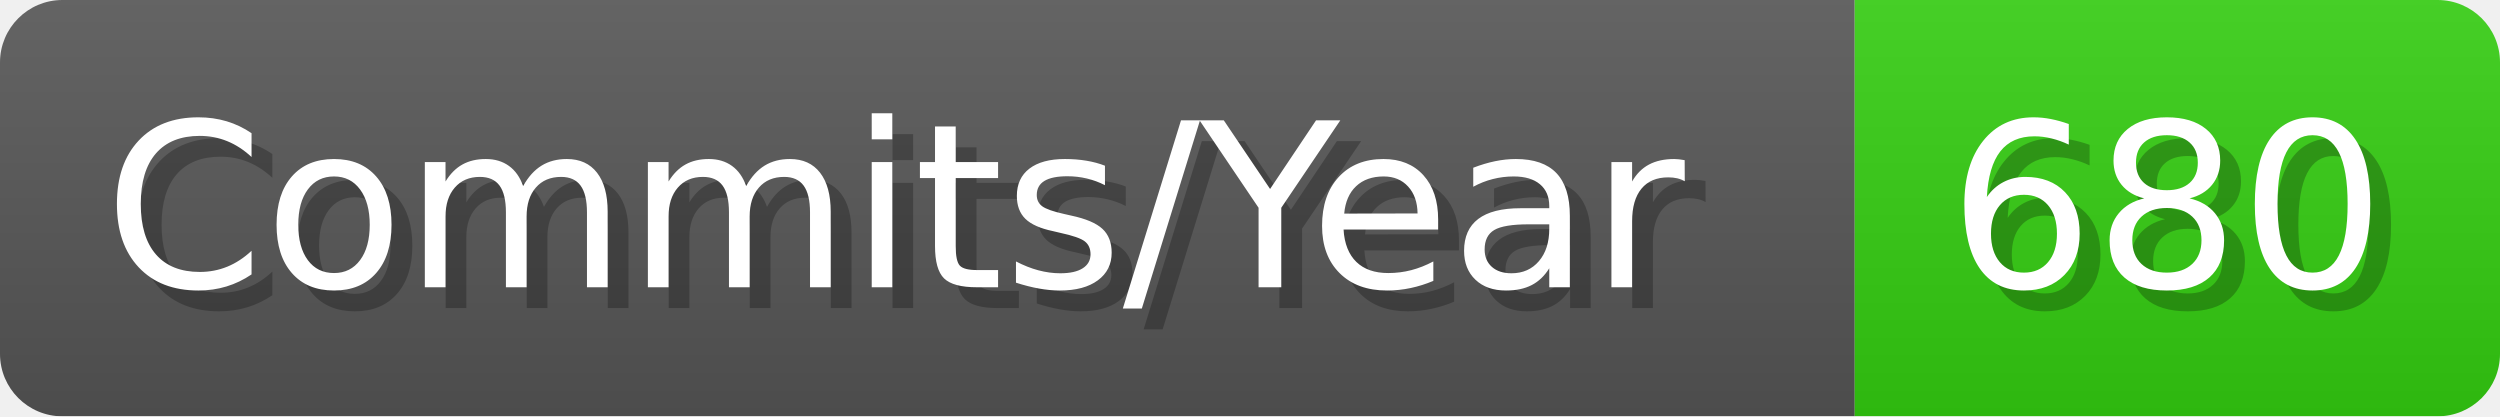
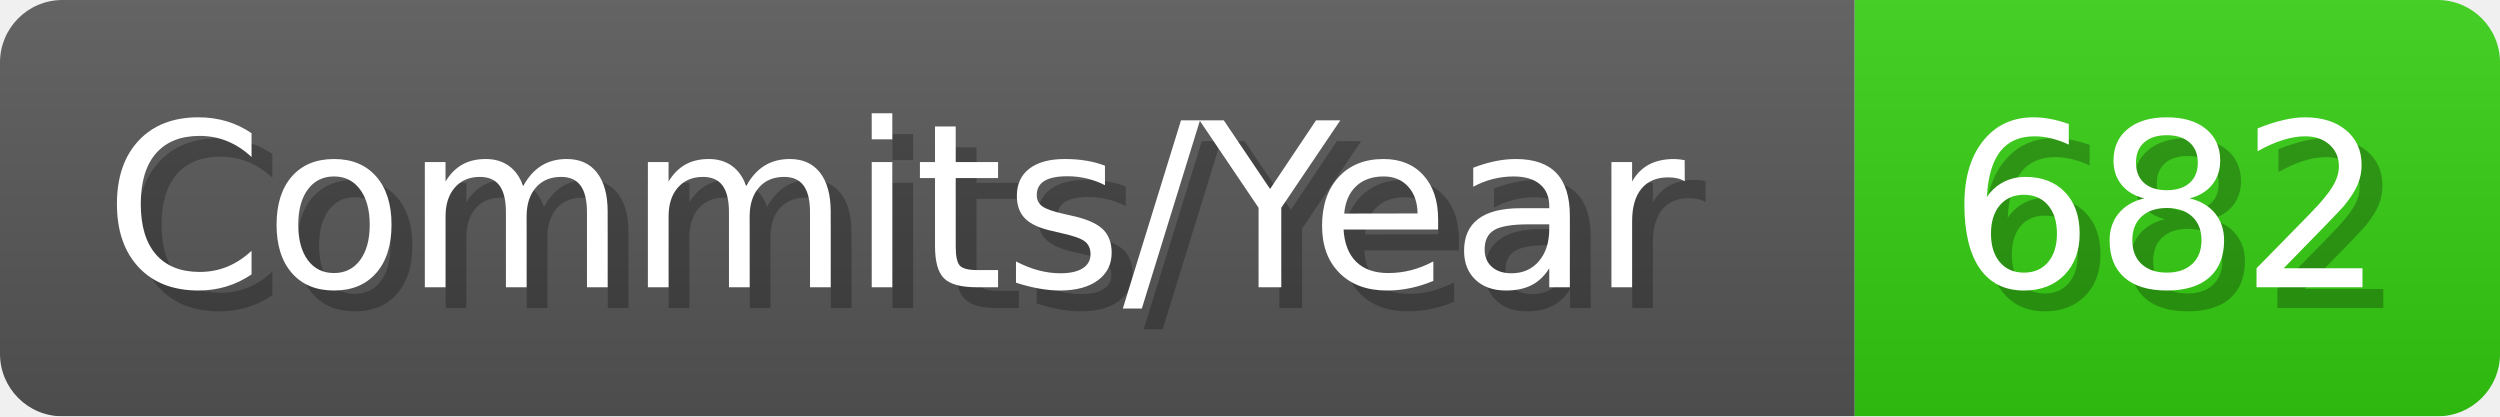
- <svg xmlns="http://www.w3.org/2000/svg" width="120.1" height="20" viewBox="0 0 1201 200" role="img" aria-label="Commits/Year: 680">
+ <svg xmlns="http://www.w3.org/2000/svg" width="120.1" height="20" viewBox="0 0 1201 200" role="img" aria-label="Commits/Year: 682">
  <linearGradient id="aUPdi" x2="0" y2="100%">
    <stop offset="0" stop-opacity=".1" stop-color="#EEE" />
    <stop offset="1" stop-opacity=".1" />
  </linearGradient>
  <mask id="WfAiQ">
    <rect width="1201" height="200" rx="30" fill="#FFF" />
  </mask>
  <g mask="url(#WfAiQ)">
    <rect width="891" height="200" fill="#555" />
    <rect width="310" height="200" fill="#3C1" x="891" />
    <rect width="1201" height="200" fill="url(#aUPdi)" />
  </g>
  <g aria-hidden="true" fill="#fff" text-anchor="start" font-family="Verdana,DejaVu Sans,sans-serif" font-size="110">
    <text x="60" y="148" textLength="791" fill="#000" opacity="0.25">Commits/Year</text>
    <text x="50" y="138" textLength="791">Commits/Year</text>
-     <text x="946" y="148" textLength="210" fill="#000" opacity="0.25">680</text>
-     <text x="936" y="138" textLength="210">680</text>
+     <text x="946" y="148" textLength="210" fill="#000" opacity="0.25">682</text>
+     <text x="936" y="138" textLength="210">682</text>
  </g>
</svg>
